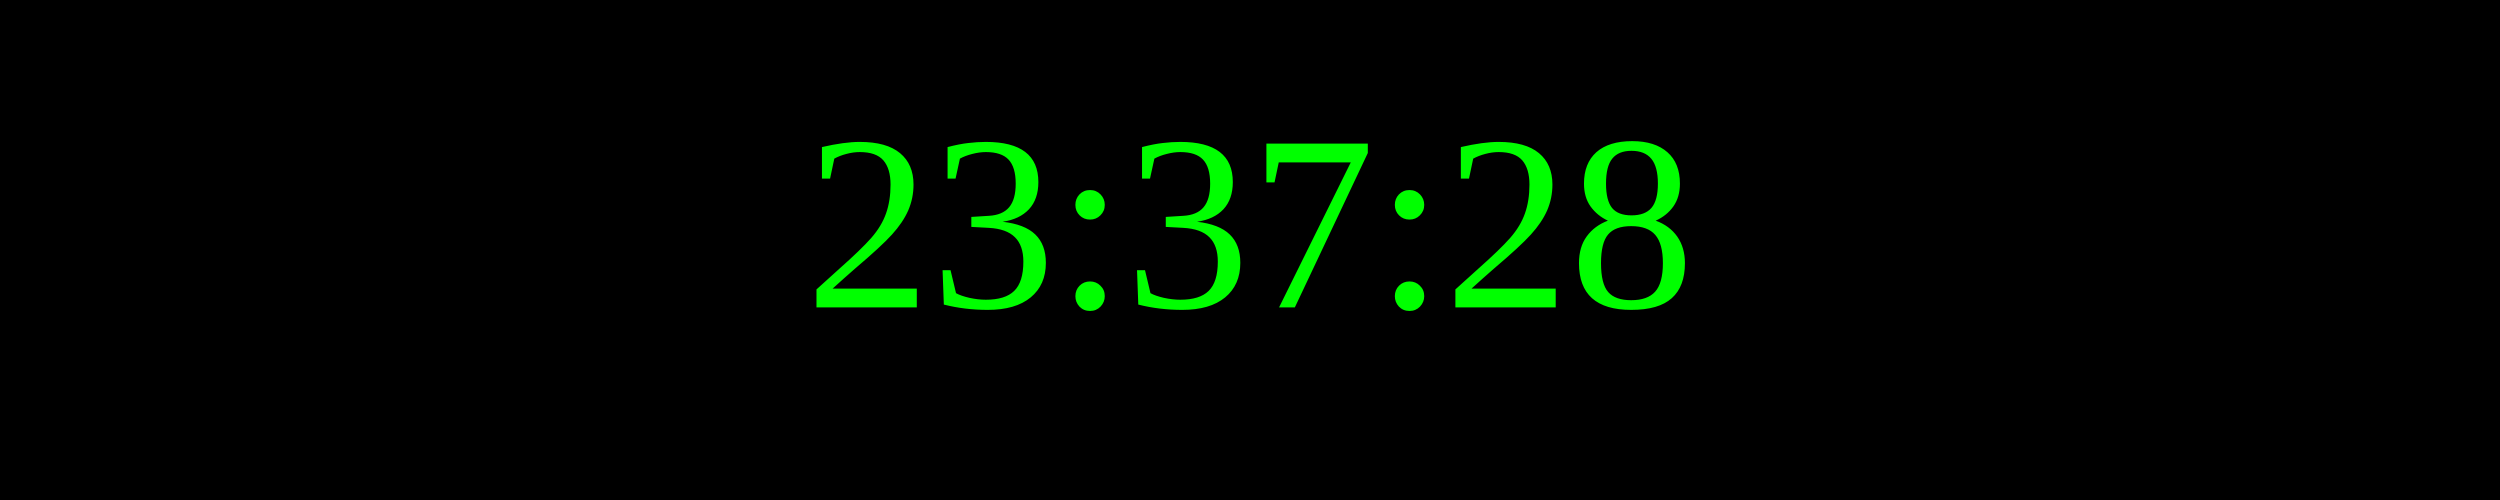
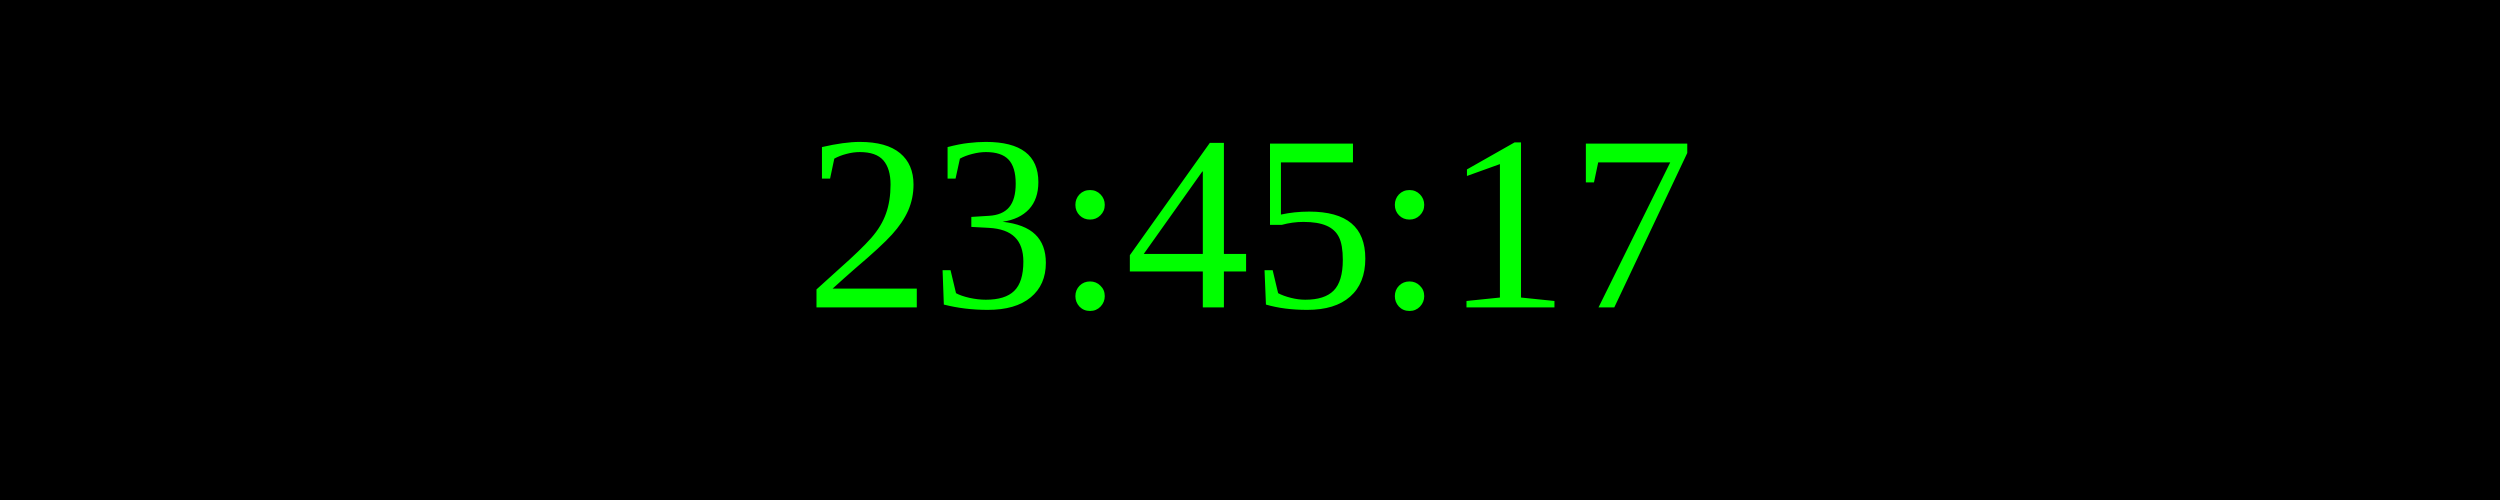
<svg xmlns="http://www.w3.org/2000/svg" width="250" height="50">
  <rect width="100%" height="100%" fill="black" />
  <text x="50%" y="50%" font-size="25" fill="lime" text-anchor="middle" dominant-baseline="middle">
- 23:37:28
+ 23:45:17
</text>
</svg>
